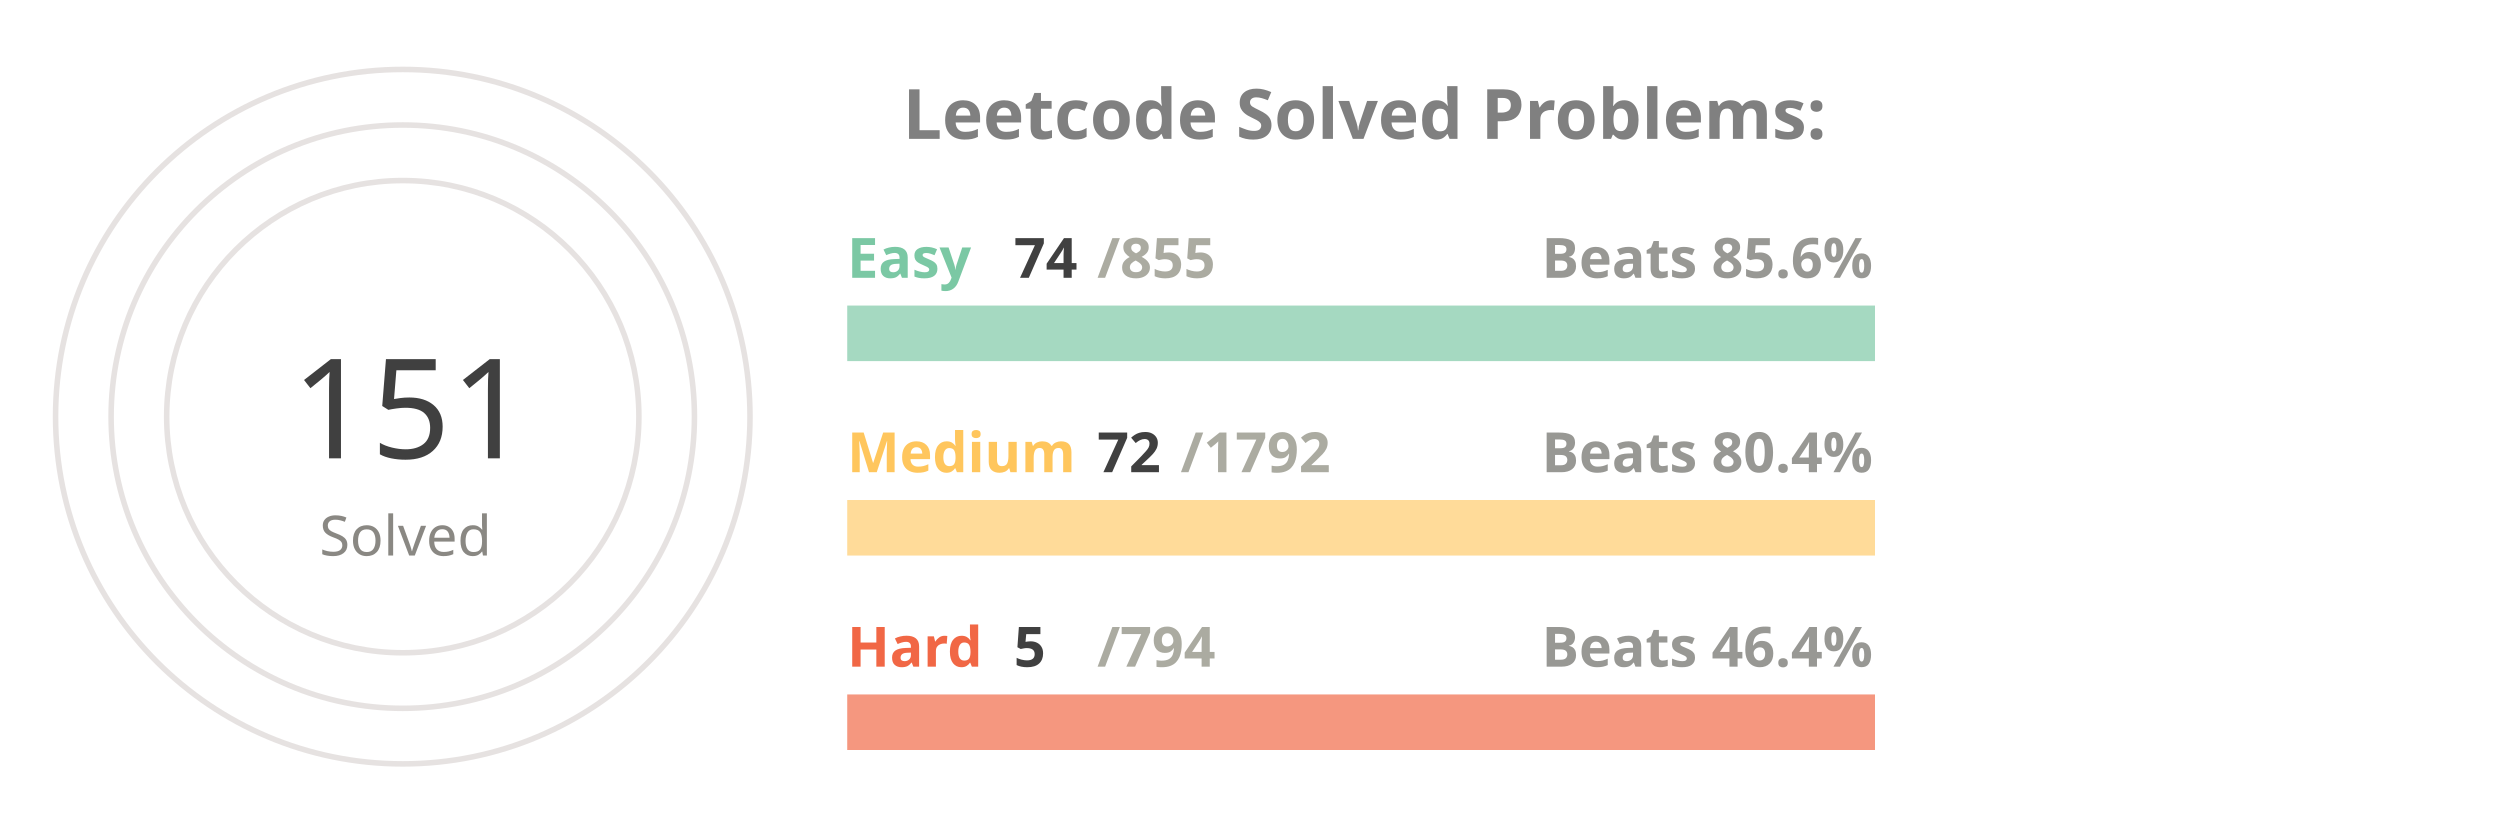
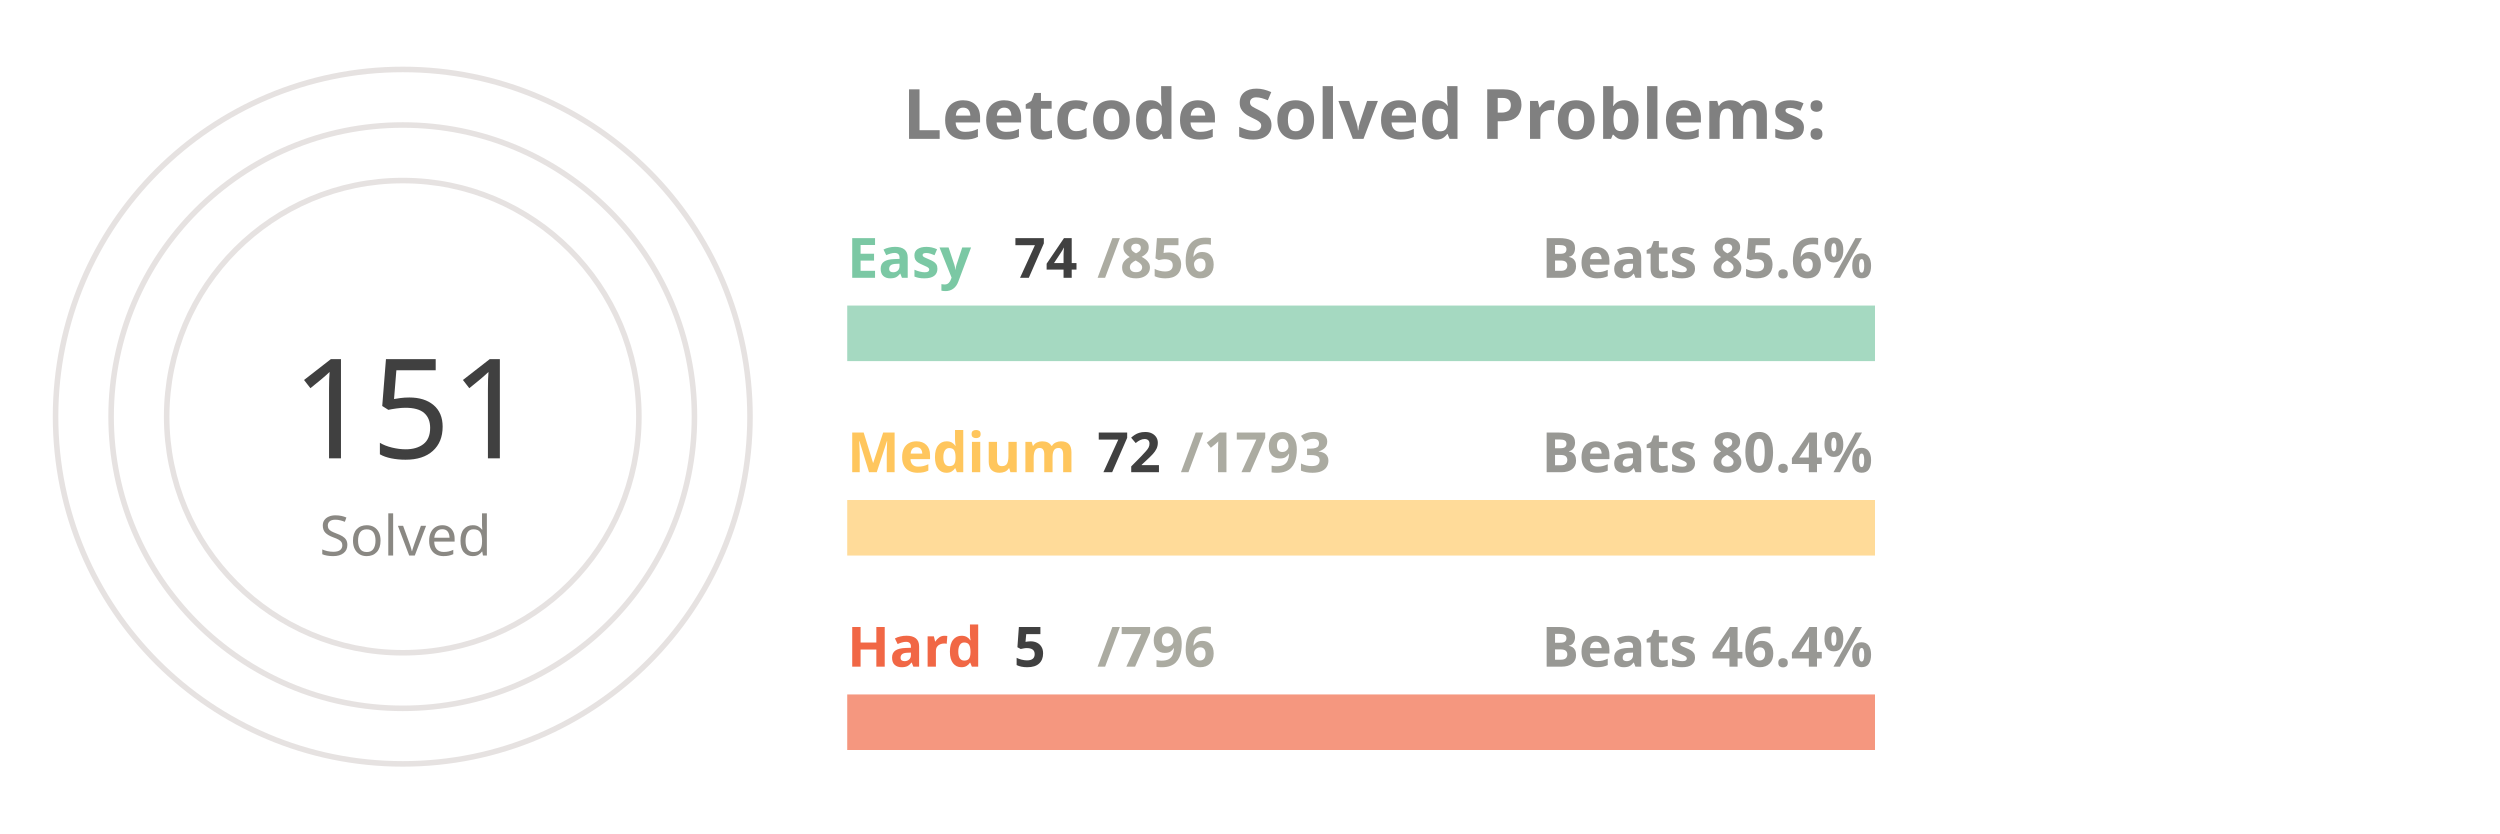
<svg xmlns="http://www.w3.org/2000/svg" viewBox="0 0 650 300" height="200px" width="600px">
  <style>
.label {
	font: bold 25px sans-serif;
	color: #404040;
	-webkit-text-stroke: 1px white;
  }
.name {
	font: bold 20px sans-serif;
	color: #404040;
  }

.line {
	stroke-dasharray: 1000;
	stroke-dashoffset: 1000;
	animation: dash 3.5s ease-in-out forwards;	
	animation-iteration-count: infinite;
	animation-direction: alternate-reverse;
}

.totalSum {
	font: 50px sans-serif;
}

.totalSumLabel {
	font: 20px sans-serif;
}

.path {
	stroke-dasharray: 1000;
	stroke-dashoffset: 1000;
	animation: dash 3.5s ease-in-out forwards;	
	animation-iteration-count: infinite;
	animation-direction: alternate-reverse;
}
  
@keyframes dash {
	to {
		stroke-dashoffset: 0;
	}
}

</style>
  <g stroke="#E6E2E1" fill="none" stroke-width="2">
    <circle cx="20" cy="150" r="125" />
    <circle cx="20" cy="150" r="105" />
    <circle cx="20" cy="150" r="85" />
  </g>
  <g fill="none" stroke-width="20">
    <line x1="180" y1="120" x2="550" y2="120" stroke="#a5d9c1" />
    <line x1="180" y1="190" x2="550" y2="190" stroke="#ffdb99" />
    <line x1="180" y1="260" x2="550" y2="260" stroke="#f5977f" />
  </g>
  <g fill="none" stroke-width="20" class="line">
-     <line x1="180" y1="120" x2="212" y2="120" stroke="#7BC8A4" />
+     <line x1="180" y1="120" x2="211" y2="120" stroke="#7BC8A4" />
    <line x1="180" y1="190" x2="194" y2="190" stroke="#FFC65D" />
    <line x1="180" y1="260" x2="182" y2="260" stroke="#F16745" />
  </g>
  <g fill="none" stroke-width="20" stroke-linecap="round" class="path">
    <path d="M 20 25 A 125 125 45 0 1 78 39" stroke="#7BC8A4" />
    <path d="M 20 45 A 105 105 45 0 1 45 48" stroke="#FFC65D" />
    <path d="M 20 65 A 85 85 45 0 1 20 65" stroke="#F16745" />
  </g>
  <g class="name">
    <text x="180" y="100" fill="#7BC8A4">Easy</text>
    <text x="240" y="100" fill="#404040">74</text>
-     <text x="270" y="100" fill="#ABABA1">/855</text>
+     <text x="270" y="100" fill="#ABABA1">/856</text>
    <text x="430" y="100" fill="#989894">Beats 85.6%</text>
    <text x="180" y="170" fill="#FFC65D">Medium</text>
    <text x="270" y="170" fill="#404040">72</text>
-     <text x="300" y="170" fill="#ABABA1">/1792</text>
+     <text x="300" y="170" fill="#ABABA1">/1793</text>
    <text x="430" y="170" fill="#989894">Beats 80.4%</text>
    <text x="180" y="240" fill="#F16745">Hard</text>
    <text x="240" y="240" fill="#404040">5</text>
-     <text x="270" y="240" fill="#ABABA1">/794</text>
+     <text x="270" y="240" fill="#ABABA1">/796</text>
    <text x="430" y="240" fill="#989894">Beats 46.4%</text>
  </g>
  <g>
    <text x="-20" y="165" fill="#404040" class="totalSum">151</text>
    <text x="-10" y="200" fill="#8A8883" class="totalSumLabel">Solved</text>
  </g>
  <g class="label">
    <text x="200" y="50" fill="gray">Leetcode Solved Problems:</text>
  </g>
</svg>
